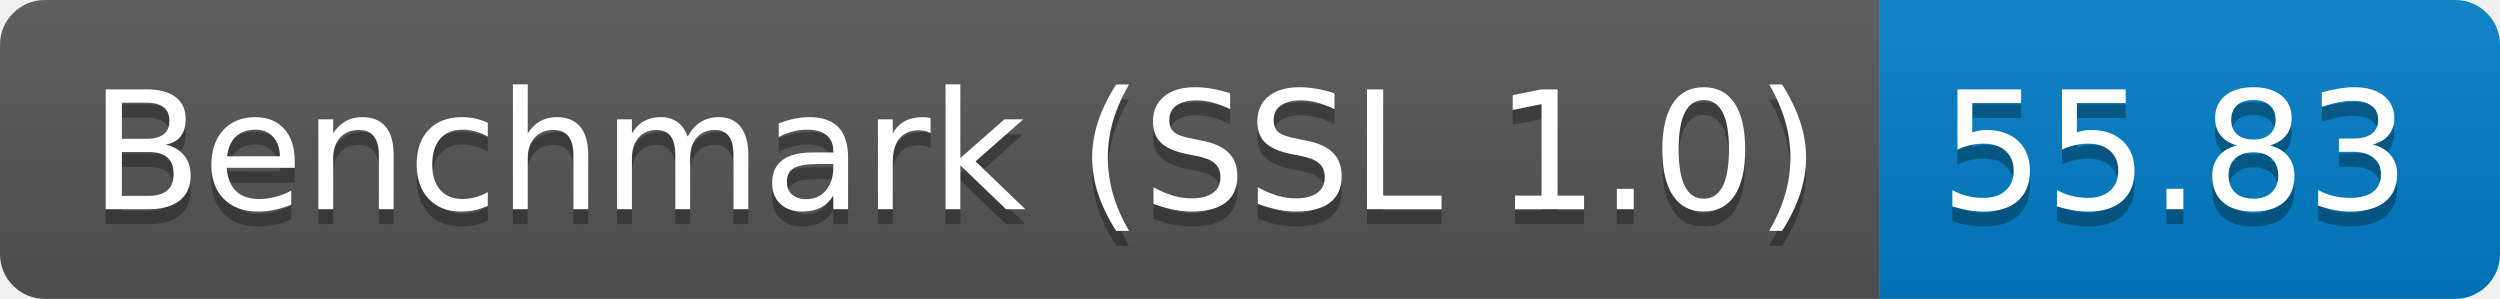
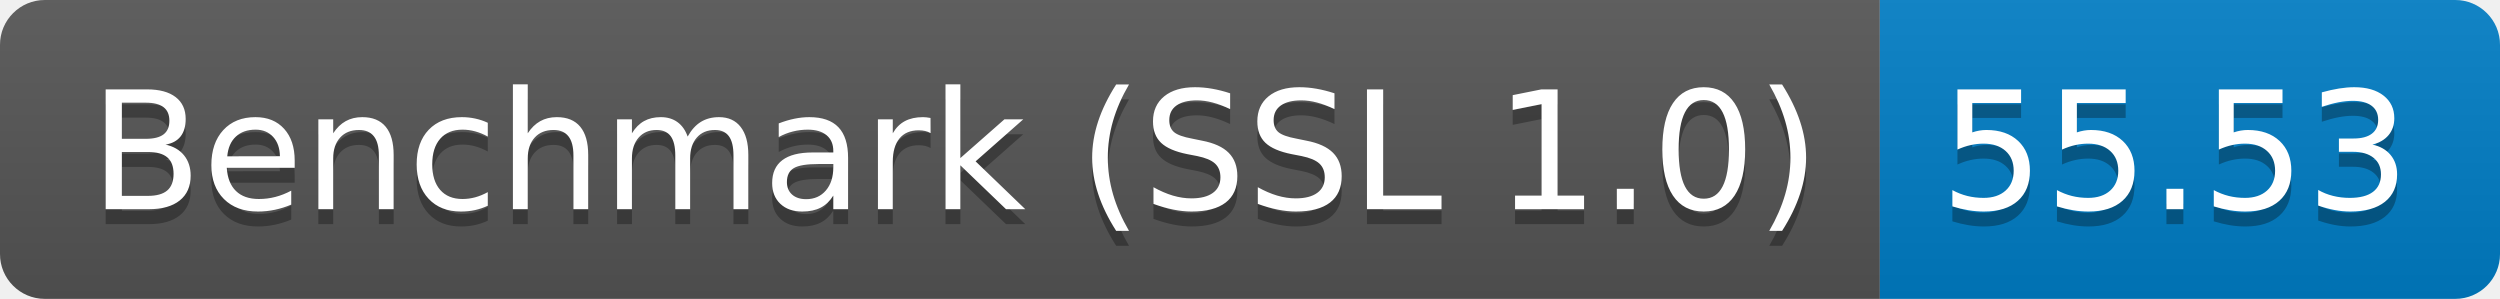
<svg xmlns="http://www.w3.org/2000/svg" height="20" width="167.3">
  <linearGradient id="smooth" x2="0" y2="100%">
    <stop offset="0" stop-color="#bbb" stop-opacity=".1" />
    <stop offset="1" stop-opacity=".1" />
  </linearGradient>
  <clipPath id="round">
    <rect fill="#fff" height="20" rx="3" width="167.3" />
  </clipPath>
  <g clip-path="url(#round)">
    <rect fill="#555" height="20" width="125.8" />
    <rect fill="#007ec6" height="20" width="41.5" x="125.8" />
    <rect fill="url(#smooth)" height="20" width="167.3" />
  </g>
  <g fill="#fff" font-family="DejaVu Sans,Verdana,Geneva,sans-serif" font-size="110" text-anchor="middle">
    <text fill="#010101" fill-opacity=".3" lengthAdjust="spacing" textLength="1158.0" transform="scale(0.1)" x="639.0" y="150">Benchmark (SSL 1.0)</text>
    <text lengthAdjust="spacing" textLength="1158.0" transform="scale(0.1)" x="639.0" y="140">Benchmark (SSL 1.0)</text>
-     <text fill="#010101" fill-opacity=".3" lengthAdjust="spacing" textLength="315.0" transform="scale(0.1)" x="1455.5" y="150">55.83</text>
-     <text lengthAdjust="spacing" textLength="315.0" transform="scale(0.1)" x="1455.5" y="140">55.83</text>
+     <text fill="#010101" fill-opacity=".3" lengthAdjust="spacing" textLength="315.0" transform="scale(0.1)" x="1455.5" y="150">55.53</text>
+     <text lengthAdjust="spacing" textLength="315.0" transform="scale(0.1)" x="1455.5" y="140">55.53</text>
  </g>
</svg>
